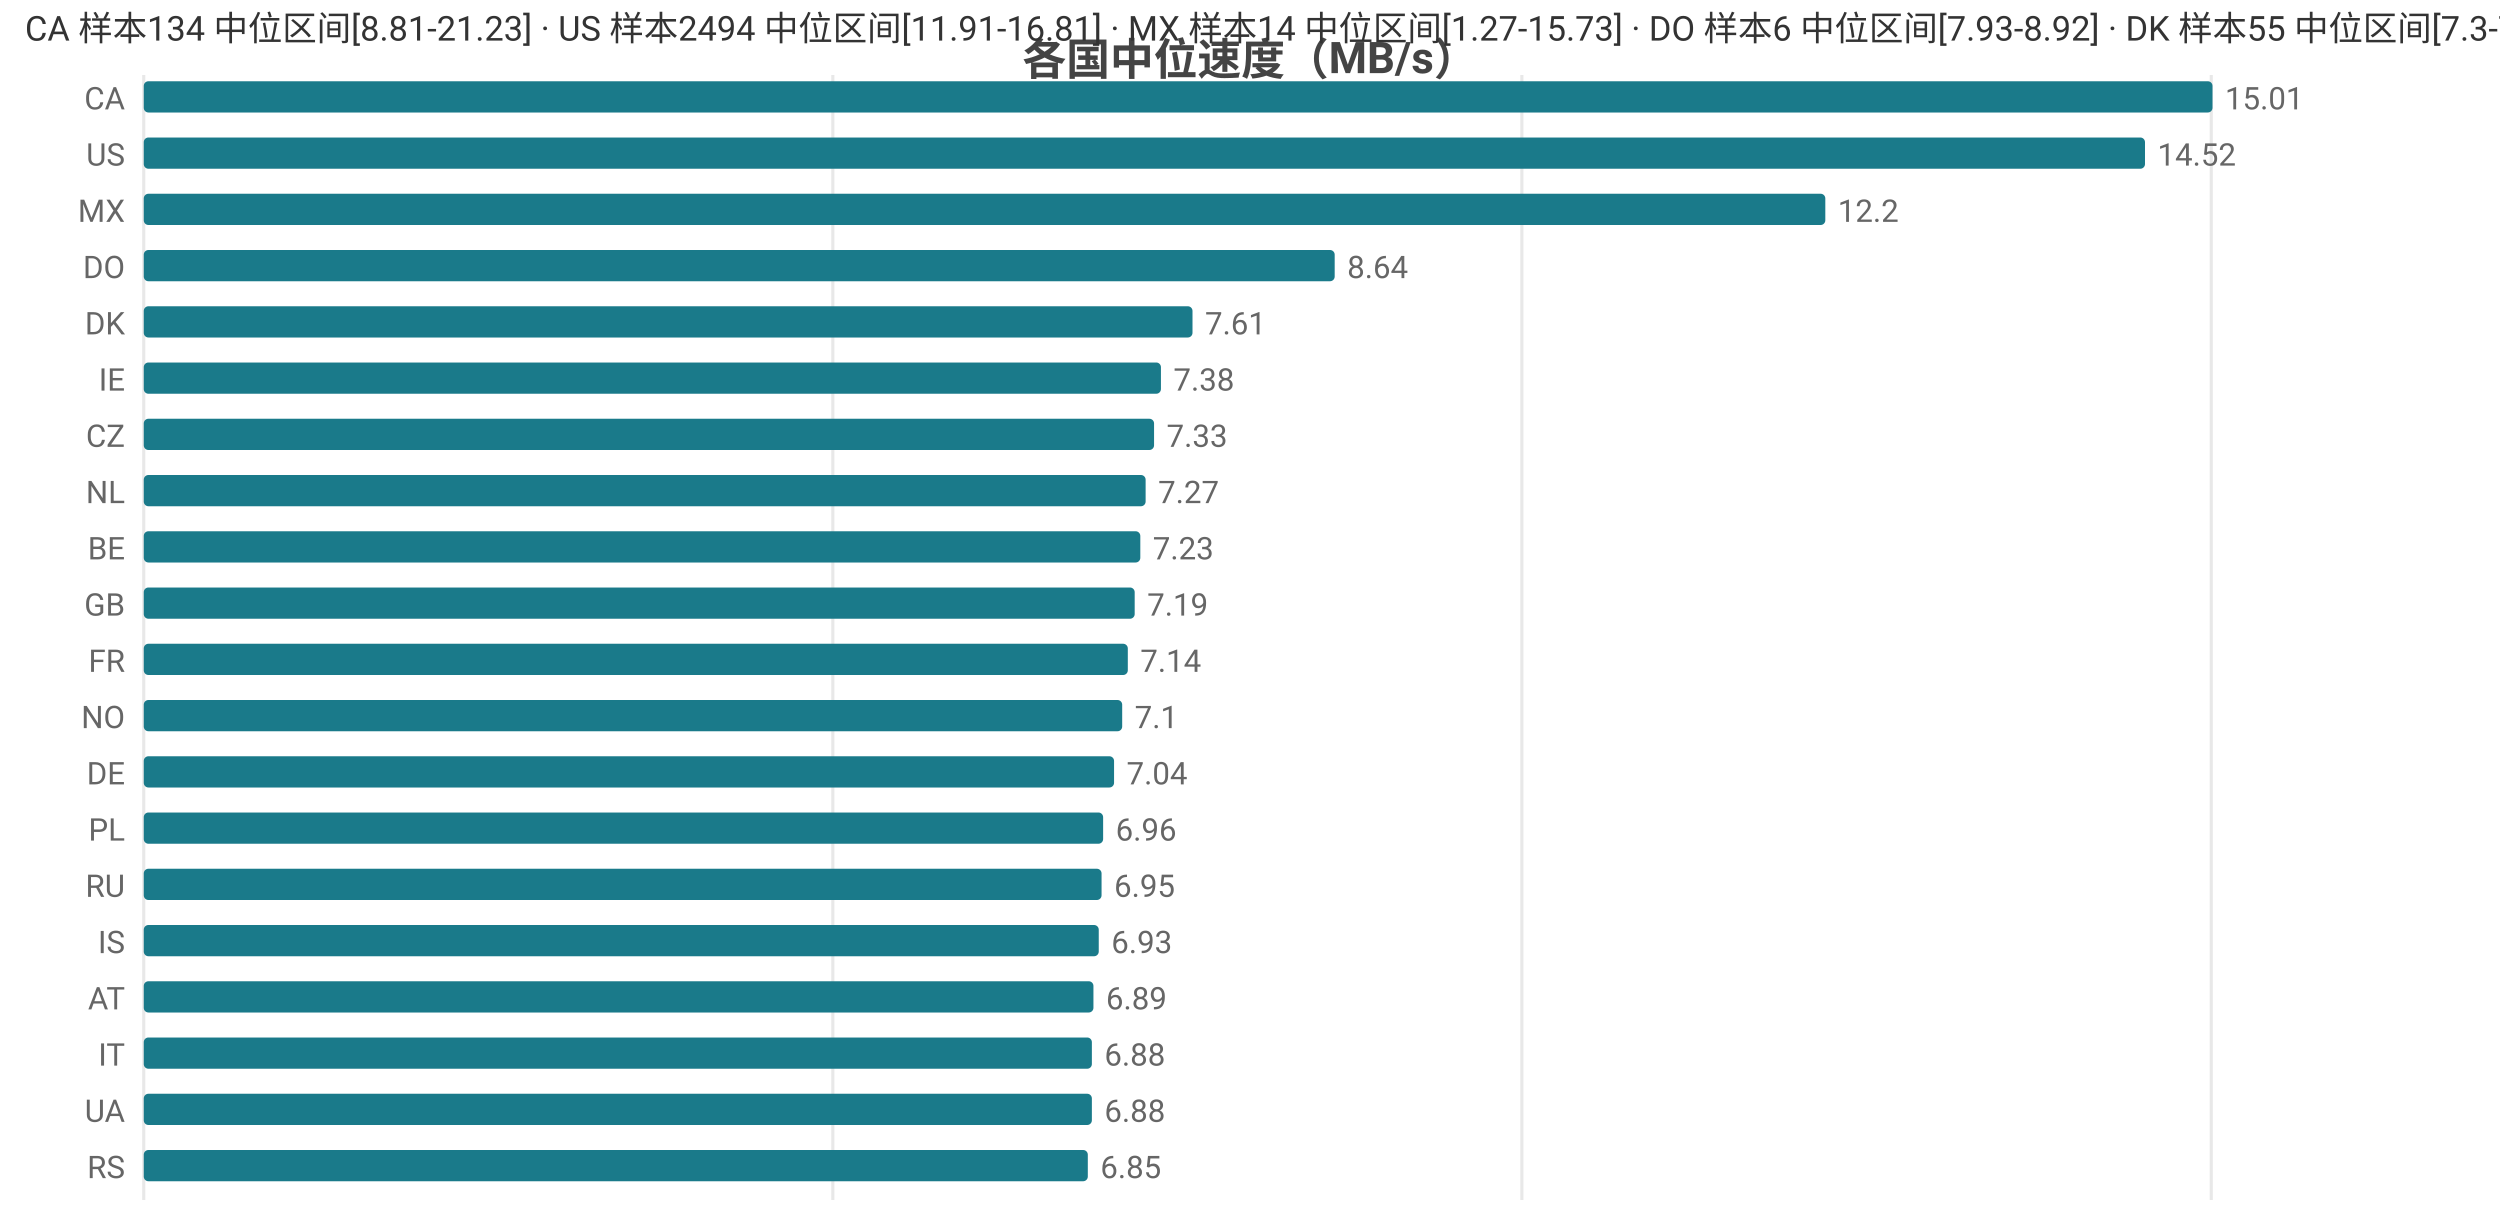
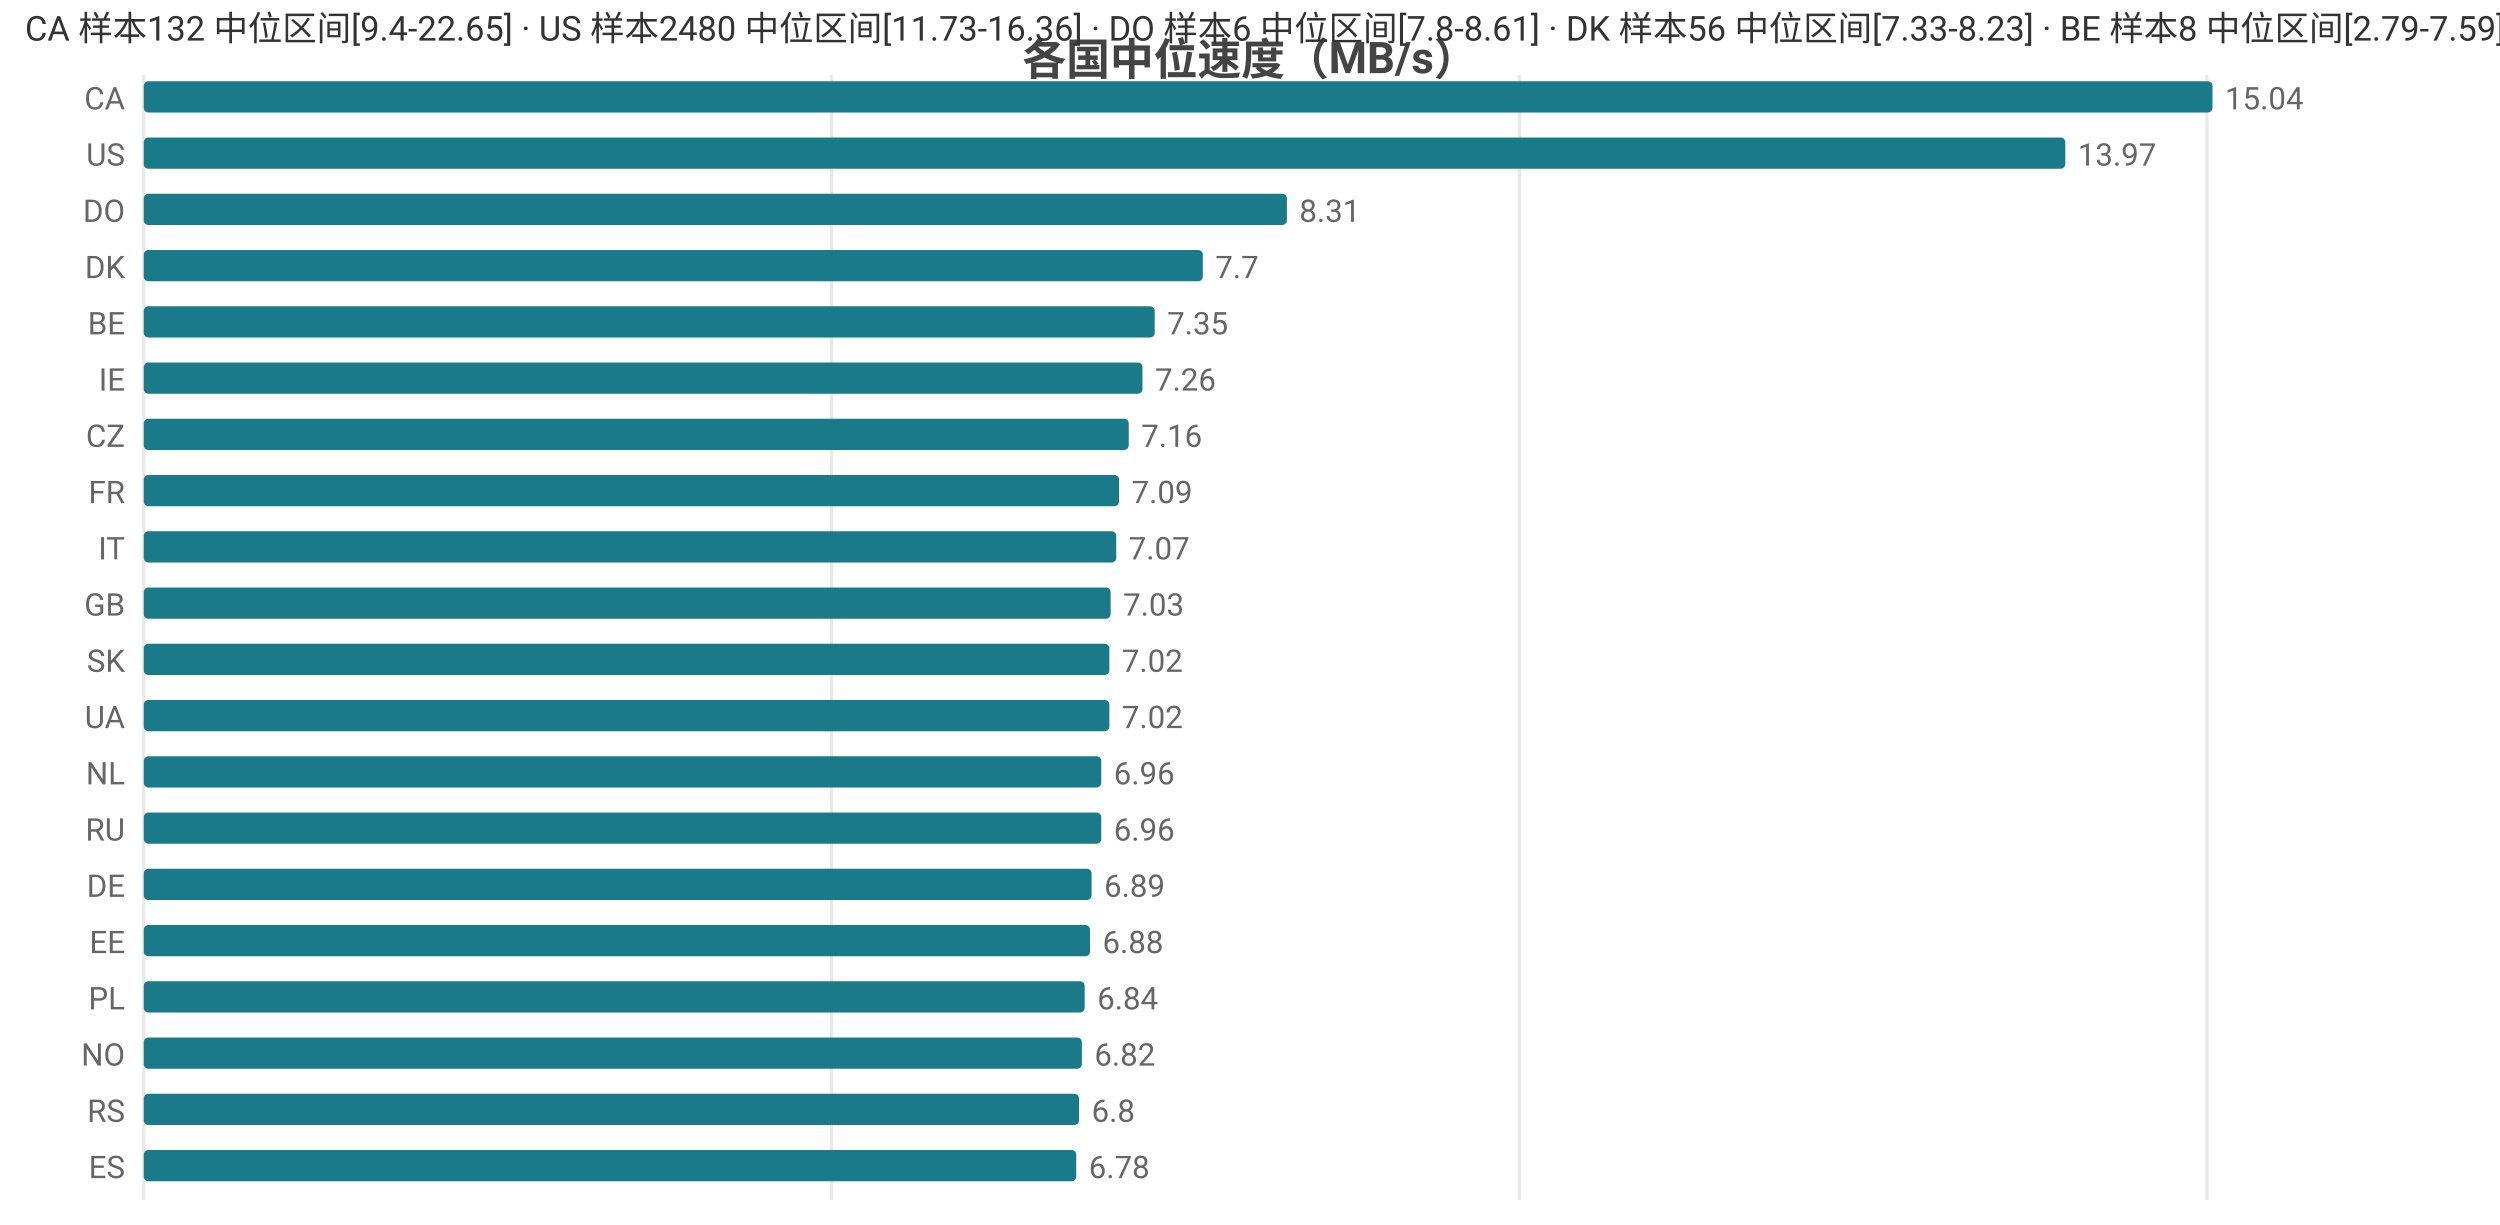
<svg xmlns="http://www.w3.org/2000/svg" width="800" height="392" viewBox="0 0 800 392">
  <rect width="800" height="392" fill="#ffffff" />
  <style>text{font-family:system-ui,-apple-system,'Segoe UI',Roboto,'PingFang SC','Microsoft YaHei','Noto Sans CJK SC',sans-serif}.g{stroke:#e8e8e8;stroke-width:1}.a{stroke:#999;stroke-width:1}.t{font-size:10px;fill:#666}.m{font-size:10px;text-anchor:middle;fill:#666}.e{font-size:10px;text-anchor:end;fill:#666}.l{font-size:11px;fill:#333}.tt{font-size:14px;font-weight:600;text-anchor:middle;fill:#444}.em{font-size:13px;text-anchor:middle;fill:#999}</style>
  <text class="tt" x="400.0" y="24">各国中位速度（MB/s）</text>
  <line class="g" x1="46" y1="24" x2="46" y2="384" />
-   <line class="g" x1="266.5" y1="24" x2="266.5" y2="384" />
-   <line class="g" x1="487.0" y1="24" x2="487.0" y2="384" />
-   <line class="g" x1="707.6" y1="24" x2="707.6" y2="384" />
+   <line class="g" x1="266.1" y1="24" x2="266.1" y2="384" />
+   <line class="g" x1="486.2" y1="24" x2="486.2" y2="384" />
+   <line class="g" x1="706.2" y1="24" x2="706.2" y2="384" />
  <text class="e" x="40" y="35">CA</text>
  <rect x="46" y="26" width="662" height="10" fill="#1a7a8a" rx="1.5" />
-   <text class="t" x="712" y="35">15.01</text>
+   <text class="t" x="712" y="35">15.04</text>
  <text class="e" x="40" y="53">US</text>
-   <rect x="46" y="44" width="640.4" height="10" fill="#1a7a8a" rx="1.5" />
-   <text class="t" x="690.4" y="53">14.52</text>
-   <text class="e" x="40" y="71">MX</text>
-   <rect x="46" y="62" width="538.1" height="10" fill="#1a7a8a" rx="1.5" />
-   <text class="t" x="588.1" y="71">12.2</text>
-   <text class="e" x="40" y="89">DO</text>
-   <rect x="46" y="80" width="381.1" height="10" fill="#1a7a8a" rx="1.5" />
-   <text class="t" x="431.1" y="89">8.64</text>
-   <text class="e" x="40" y="107">DK</text>
-   <rect x="46" y="98" width="335.6" height="10" fill="#1a7a8a" rx="1.5" />
-   <text class="t" x="385.6" y="107">7.61</text>
+   <rect x="46" y="44" width="614.9" height="10" fill="#1a7a8a" rx="1.5" />
+   <text class="t" x="664.9" y="53">13.97</text>
+   <text class="e" x="40" y="71">DO</text>
+   <rect x="46" y="62" width="365.8" height="10" fill="#1a7a8a" rx="1.5" />
+   <text class="t" x="415.8" y="71">8.31</text>
+   <text class="e" x="40" y="89">DK</text>
+   <rect x="46" y="80" width="338.9" height="10" fill="#1a7a8a" rx="1.5" />
+   <text class="t" x="388.9" y="89">7.7</text>
+   <text class="e" x="40" y="107">BE</text>
+   <rect x="46" y="98" width="323.5" height="10" fill="#1a7a8a" rx="1.5" />
+   <text class="t" x="373.5" y="107">7.35</text>
  <text class="e" x="40" y="125">IE</text>
-   <rect x="46" y="116" width="325.5" height="10" fill="#1a7a8a" rx="1.5" />
-   <text class="t" x="375.5" y="125">7.38</text>
+   <rect x="46" y="116" width="319.6" height="10" fill="#1a7a8a" rx="1.5" />
+   <text class="t" x="369.6" y="125">7.26</text>
  <text class="e" x="40" y="143">CZ</text>
-   <rect x="46" y="134" width="323.3" height="10" fill="#1a7a8a" rx="1.5" />
-   <text class="t" x="373.3" y="143">7.33</text>
-   <text class="e" x="40" y="161">NL</text>
-   <rect x="46" y="152" width="320.6" height="10" fill="#1a7a8a" rx="1.5" />
-   <text class="t" x="370.6" y="161">7.27</text>
-   <text class="e" x="40" y="179">BE</text>
-   <rect x="46" y="170" width="318.9" height="10" fill="#1a7a8a" rx="1.5" />
-   <text class="t" x="368.9" y="179">7.23</text>
+   <rect x="46" y="134" width="315.2" height="10" fill="#1a7a8a" rx="1.5" />
+   <text class="t" x="365.2" y="143">7.16</text>
+   <text class="e" x="40" y="161">FR</text>
+   <rect x="46" y="152" width="312.1" height="10" fill="#1a7a8a" rx="1.5" />
+   <text class="t" x="362.1" y="161">7.09</text>
+   <text class="e" x="40" y="179">IT</text>
+   <rect x="46" y="170" width="311.2" height="10" fill="#1a7a8a" rx="1.5" />
+   <text class="t" x="361.2" y="179">7.07</text>
  <text class="e" x="40" y="197">GB</text>
-   <rect x="46" y="188" width="317.1" height="10" fill="#1a7a8a" rx="1.5" />
-   <text class="t" x="367.1" y="197">7.19</text>
-   <text class="e" x="40" y="215">FR</text>
-   <rect x="46" y="206" width="314.9" height="10" fill="#1a7a8a" rx="1.5" />
-   <text class="t" x="364.9" y="215">7.14</text>
-   <text class="e" x="40" y="233">NO</text>
-   <rect x="46" y="224" width="313.1" height="10" fill="#1a7a8a" rx="1.5" />
-   <text class="t" x="363.1" y="233">7.1</text>
-   <text class="e" x="40" y="251">DE</text>
-   <rect x="46" y="242" width="310.5" height="10" fill="#1a7a8a" rx="1.5" />
-   <text class="t" x="360.5" y="251">7.04</text>
-   <text class="e" x="40" y="269">PL</text>
-   <rect x="46" y="260" width="307.0" height="10" fill="#1a7a8a" rx="1.5" />
-   <text class="t" x="357.0" y="269">6.96</text>
-   <text class="e" x="40" y="287">RU</text>
-   <rect x="46" y="278" width="306.5" height="10" fill="#1a7a8a" rx="1.5" />
-   <text class="t" x="356.5" y="287">6.95</text>
-   <text class="e" x="40" y="305">IS</text>
-   <rect x="46" y="296" width="305.6" height="10" fill="#1a7a8a" rx="1.5" />
-   <text class="t" x="355.6" y="305">6.93</text>
-   <text class="e" x="40" y="323">AT</text>
-   <rect x="46" y="314" width="303.9" height="10" fill="#1a7a8a" rx="1.5" />
-   <text class="t" x="353.9" y="323">6.89</text>
-   <text class="e" x="40" y="341">IT</text>
-   <rect x="46" y="332" width="303.4" height="10" fill="#1a7a8a" rx="1.5" />
-   <text class="t" x="353.4" y="341">6.88</text>
-   <text class="e" x="40" y="359">UA</text>
-   <rect x="46" y="350" width="303.4" height="10" fill="#1a7a8a" rx="1.5" />
-   <text class="t" x="353.4" y="359">6.88</text>
-   <text class="e" x="40" y="377">RS</text>
-   <rect x="46" y="368" width="302.1" height="10" fill="#1a7a8a" rx="1.5" />
-   <text class="t" x="352.1" y="377">6.85</text>
-   <text class="l" x="8" y="13">CA 样本134 中位区间[8.81-21.23] · US 样本2494 中位区间[11.91-16.81] · MX 样本14 中位区间[1.27-15.73] · DO 样本6 中位区间[7.93-8.92] · DK 样本55 中位区间[7.3-7.94]</text>
+   <rect x="46" y="188" width="309.4" height="10" fill="#1a7a8a" rx="1.5" />
+   <text class="t" x="359.4" y="197">7.03</text>
+   <text class="e" x="40" y="215">SK</text>
+   <rect x="46" y="206" width="309.0" height="10" fill="#1a7a8a" rx="1.5" />
+   <text class="t" x="359.0" y="215">7.02</text>
+   <text class="e" x="40" y="233">UA</text>
+   <rect x="46" y="224" width="309.0" height="10" fill="#1a7a8a" rx="1.5" />
+   <text class="t" x="359.0" y="233">7.02</text>
+   <text class="e" x="40" y="251">NL</text>
+   <rect x="46" y="242" width="306.4" height="10" fill="#1a7a8a" rx="1.5" />
+   <text class="t" x="356.4" y="251">6.96</text>
+   <text class="e" x="40" y="269">RU</text>
+   <rect x="46" y="260" width="306.4" height="10" fill="#1a7a8a" rx="1.5" />
+   <text class="t" x="356.4" y="269">6.96</text>
+   <text class="e" x="40" y="287">DE</text>
+   <rect x="46" y="278" width="303.3" height="10" fill="#1a7a8a" rx="1.5" />
+   <text class="t" x="353.3" y="287">6.89</text>
+   <text class="e" x="40" y="305">EE</text>
+   <rect x="46" y="296" width="302.8" height="10" fill="#1a7a8a" rx="1.5" />
+   <text class="t" x="352.8" y="305">6.88</text>
+   <text class="e" x="40" y="323">PL</text>
+   <rect x="46" y="314" width="301.1" height="10" fill="#1a7a8a" rx="1.5" />
+   <text class="t" x="351.1" y="323">6.84</text>
+   <text class="e" x="40" y="341">NO</text>
+   <rect x="46" y="332" width="300.2" height="10" fill="#1a7a8a" rx="1.5" />
+   <text class="t" x="350.2" y="341">6.82</text>
+   <text class="e" x="40" y="359">RS</text>
+   <rect x="46" y="350" width="299.3" height="10" fill="#1a7a8a" rx="1.5" />
+   <text class="t" x="349.3" y="359">6.8</text>
+   <text class="e" x="40" y="377">ES</text>
+   <rect x="46" y="368" width="298.4" height="10" fill="#1a7a8a" rx="1.5" />
+   <text class="t" x="348.4" y="377">6.78</text>
+   <text class="l" x="8" y="13">CA 样本132 中位区间[9.4-22.65] · US 样本2480 中位区间[11.73-16.36] · DO 样本6 中位区间[7.8-8.61] · DK 样本56 中位区间[7.33-8.23] · BE 样本8 中位区间[2.79-7.59]</text>
</svg>
